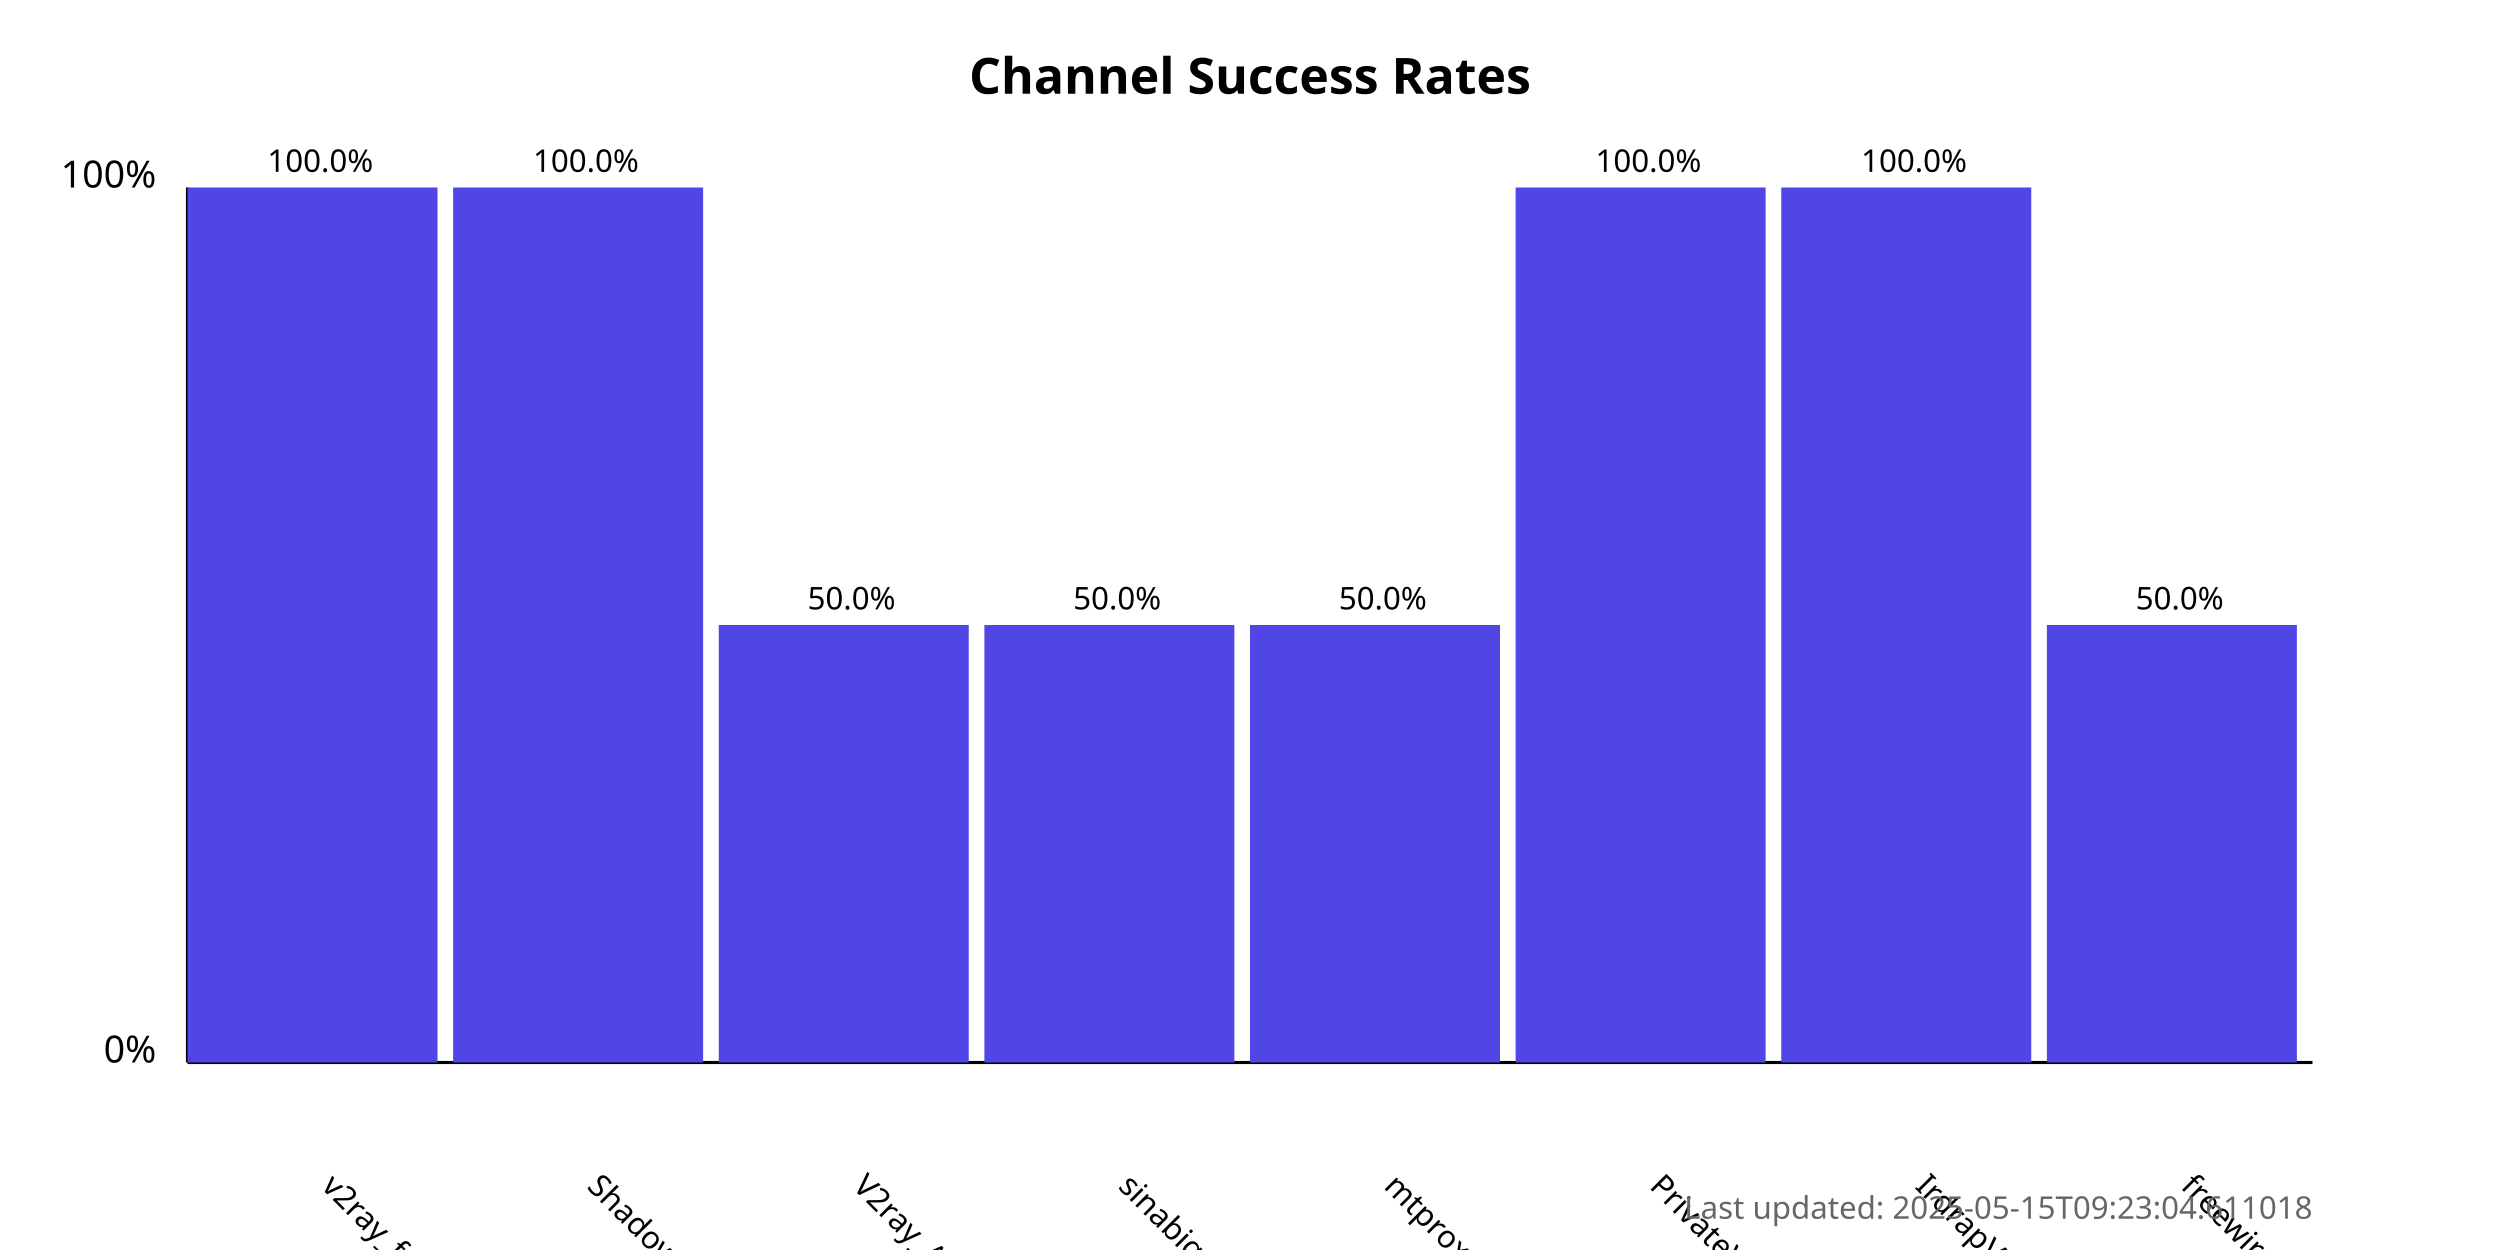
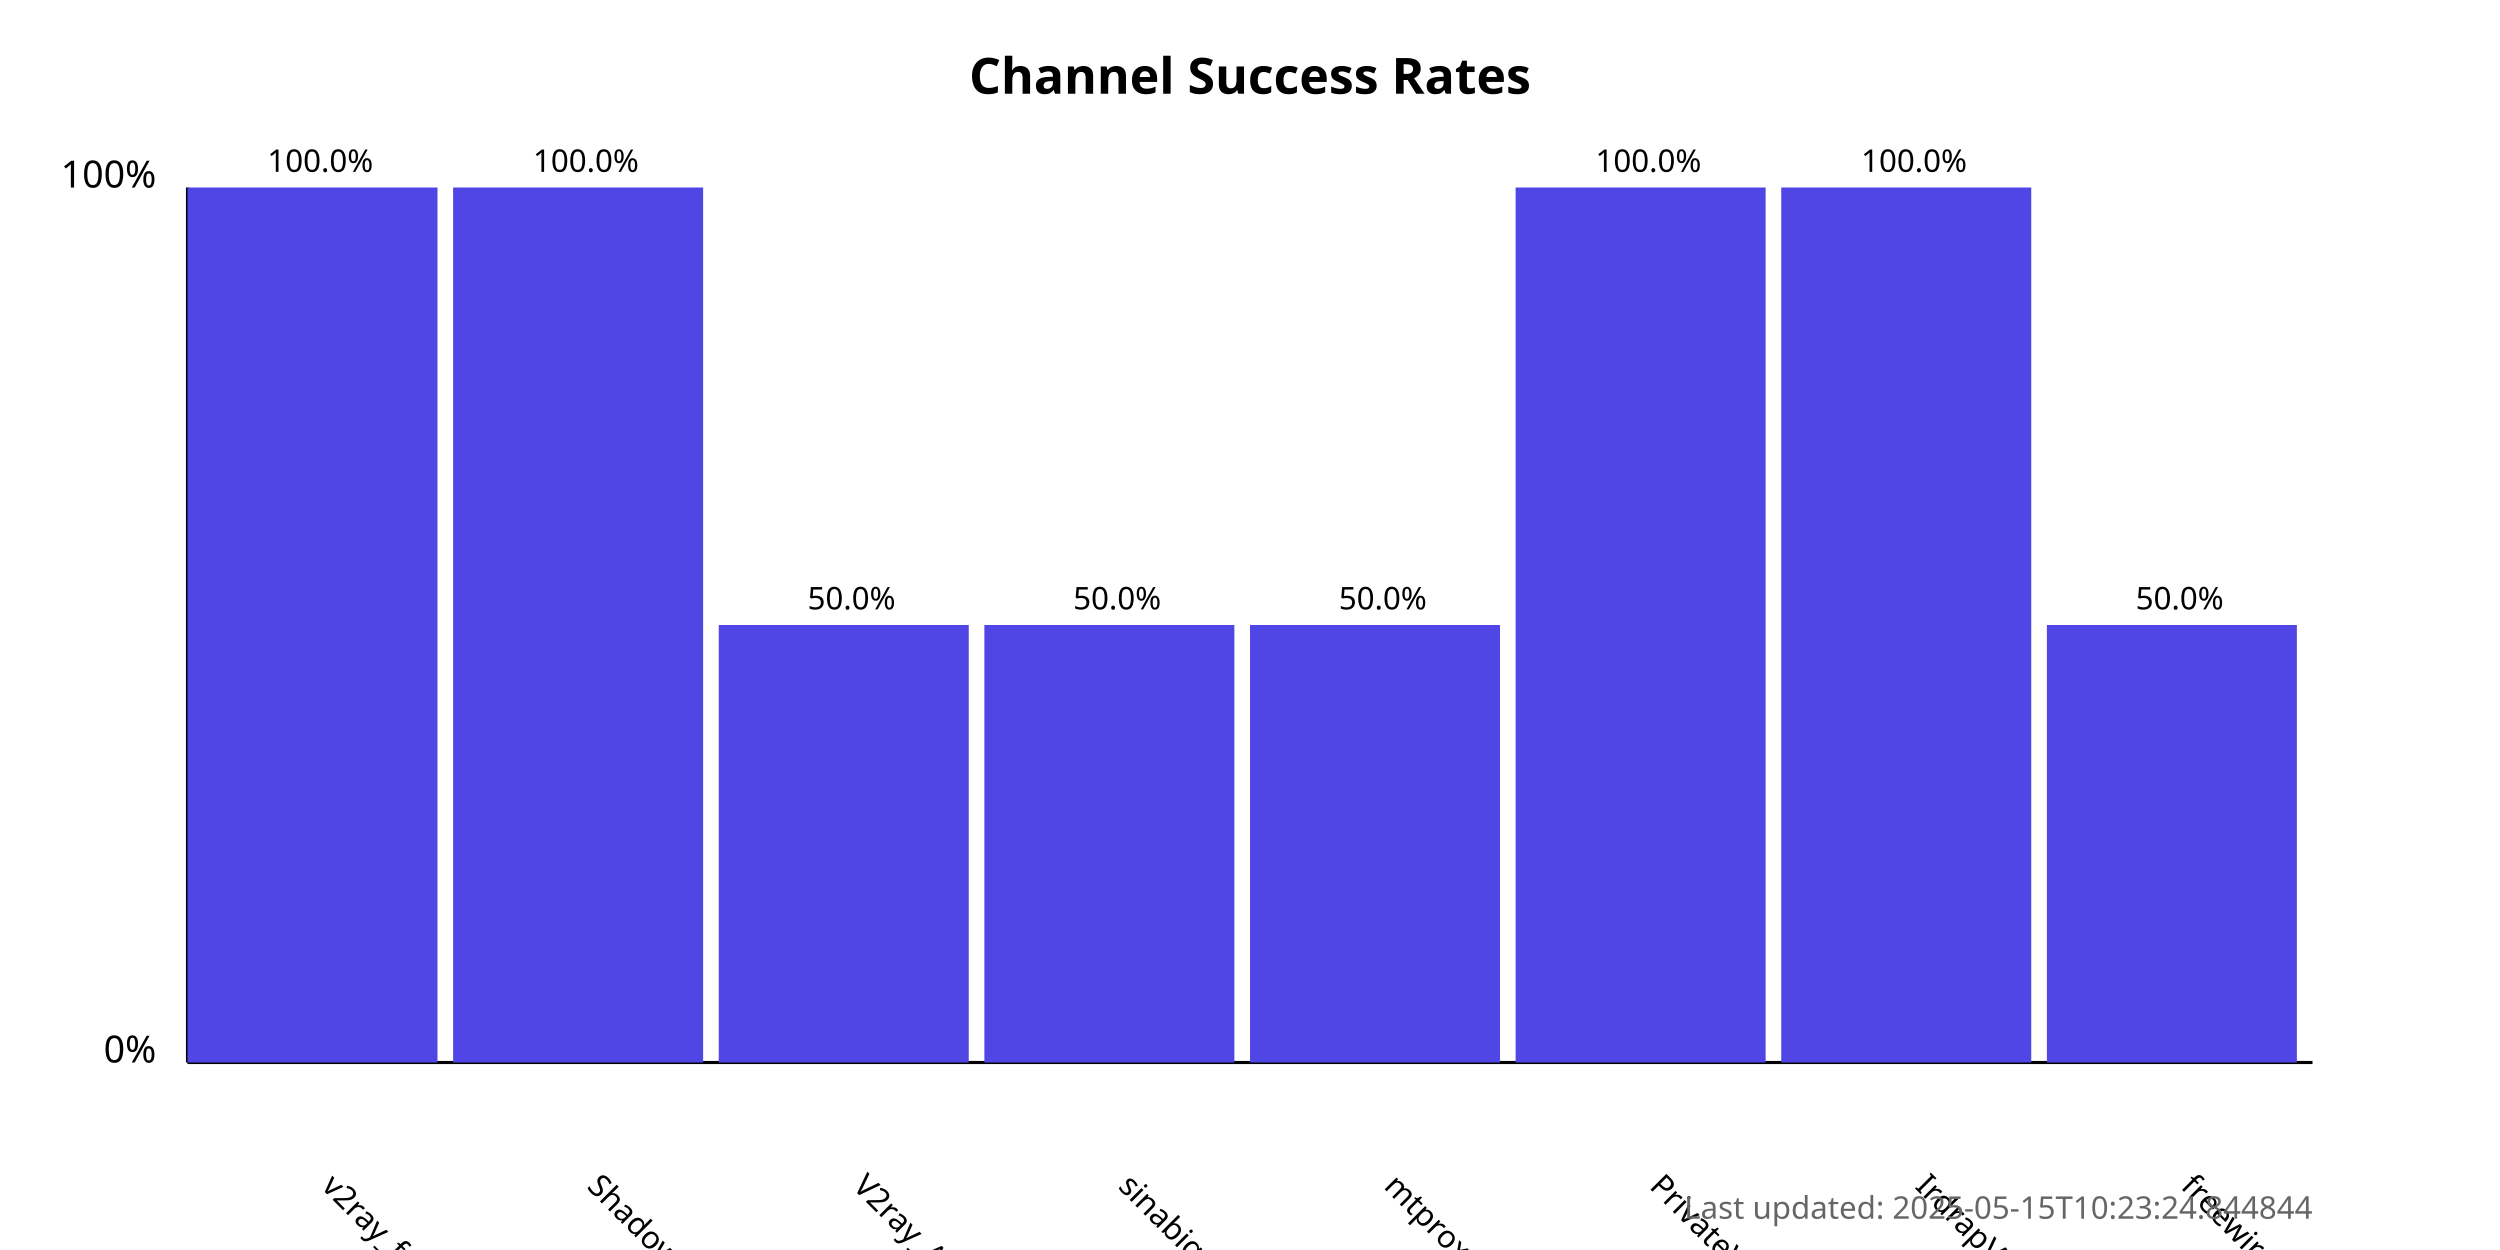
<svg xmlns="http://www.w3.org/2000/svg" width="800" height="400">
  <style>
            .chart-title { font: bold 16px sans-serif; }
            .axis-label { font: 12px sans-serif; }
            .tick-label { font: 10px sans-serif; }
            .bar { fill: #4f46e5; }
            .bar:hover { fill: #6366f1; }
            .timestamp { font: 10px sans-serif; fill: #666; }
        </style>
  <text x="400.0" y="30" text-anchor="middle" class="chart-title">
            Channel Success Rates
        </text>
  <line x1="60" y1="340" x2="60" y2="60" stroke="black" stroke-width="1" />
  <line x1="60" y1="340" x2="740" y2="340" stroke="black" stroke-width="1" />
  <text x="50" y="340" text-anchor="end" class="axis-label">0%</text>
  <text x="50" y="60" text-anchor="end" class="axis-label">100%</text>
  <g>
    <rect x="60" y="60.0" width="80.0" height="280.0" class="bar" />
    <text x="102.5" y="380" transform="rotate(45, 102.5, 380)" text-anchor="start" class="tick-label">
                v2ray_free_conf
            </text>
    <text x="102.5" y="55.0" text-anchor="middle" class="tick-label">
                100.0%
            </text>
  </g>
  <g>
    <rect x="145.0" y="60.0" width="80.0" height="280.0" class="bar" />
    <text x="187.5" y="380" transform="rotate(45, 187.5, 380)" text-anchor="start" class="tick-label">
                ShadowProxy66
            </text>
    <text x="187.5" y="55.0" text-anchor="middle" class="tick-label">
                100.0%
            </text>
  </g>
  <g>
    <rect x="230.0" y="200.0" width="80.0" height="140.0" class="bar" />
    <text x="272.5" y="380" transform="rotate(45, 272.5, 380)" text-anchor="start" class="tick-label">
                V2ray_Alpha
            </text>
    <text x="272.5" y="195.0" text-anchor="middle" class="tick-label">
                50.0%
            </text>
  </g>
  <g>
    <rect x="315.0" y="200.0" width="80.0" height="140.0" class="bar" />
    <text x="357.5" y="380" transform="rotate(45, 357.5, 380)" text-anchor="start" class="tick-label">
                sinabigo
            </text>
    <text x="357.5" y="195.0" text-anchor="middle" class="tick-label">
                50.0%
            </text>
  </g>
  <g>
    <rect x="400.0" y="200.0" width="80.0" height="140.0" class="bar" />
    <text x="442.5" y="380" transform="rotate(45, 442.5, 380)" text-anchor="start" class="tick-label">
                mtproxy_lists
            </text>
    <text x="442.5" y="195.0" text-anchor="middle" class="tick-label">
                50.0%
            </text>
  </g>
  <g>
    <rect x="485.0" y="60.0" width="80.0" height="280.0" class="bar" />
    <text x="527.5" y="380" transform="rotate(45, 527.5, 380)" text-anchor="start" class="tick-label">
                PrivateVPNs
            </text>
    <text x="527.5" y="55.0" text-anchor="middle" class="tick-label">
                100.0%
            </text>
  </g>
  <g>
    <rect x="570.0" y="60.0" width="80.0" height="280.0" class="bar" />
    <text x="612.5" y="380" transform="rotate(45, 612.5, 380)" text-anchor="start" class="tick-label">
                IrdrapVPNnews
            </text>
    <text x="612.5" y="55.0" text-anchor="middle" class="tick-label">
                100.0%
            </text>
  </g>
  <g>
    <rect x="655.0" y="200.0" width="80.0" height="140.0" class="bar" />
    <text x="697.5" y="380" transform="rotate(45, 697.5, 380)" text-anchor="start" class="tick-label">
                freewireguard
            </text>
    <text x="697.5" y="195.0" text-anchor="middle" class="tick-label">
                50.0%
            </text>
  </g>
  <text x="740" y="390" text-anchor="end" class="timestamp">
-             Last updated: 2025-05-15T09:23:04.611018
+             Last updated: 2025-05-15T10:23:24.844844
        </text>
</svg>
